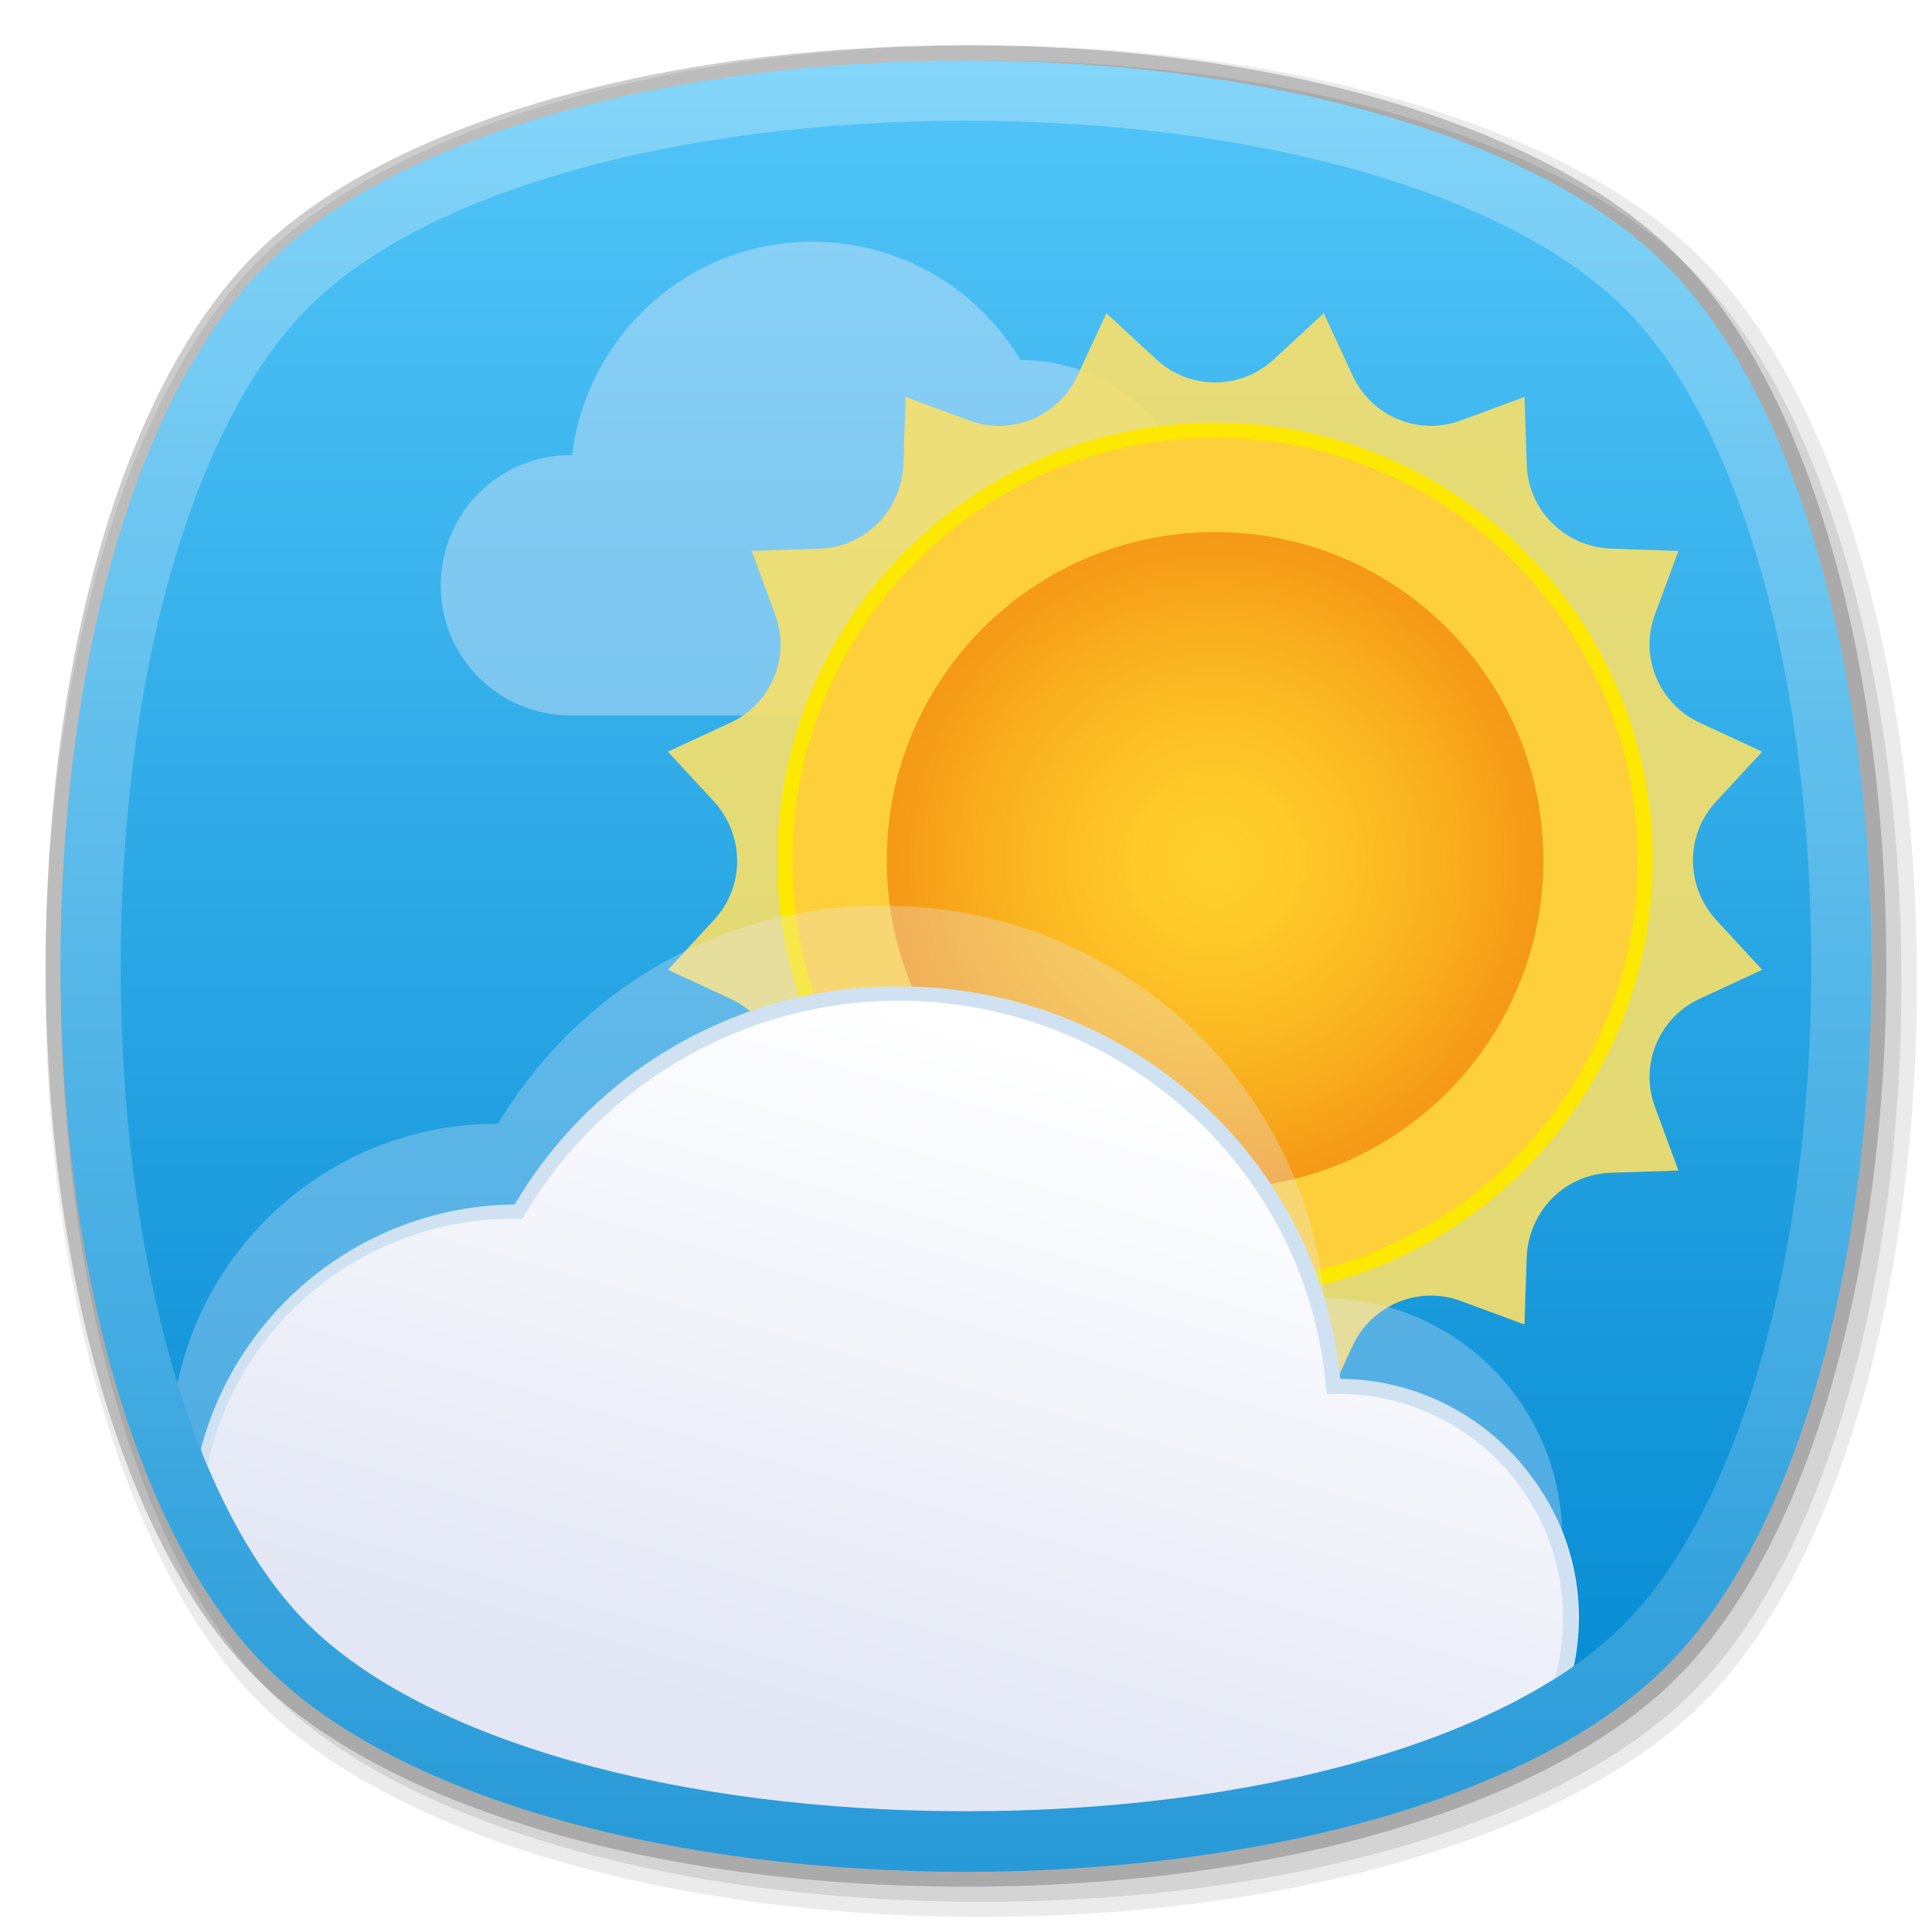
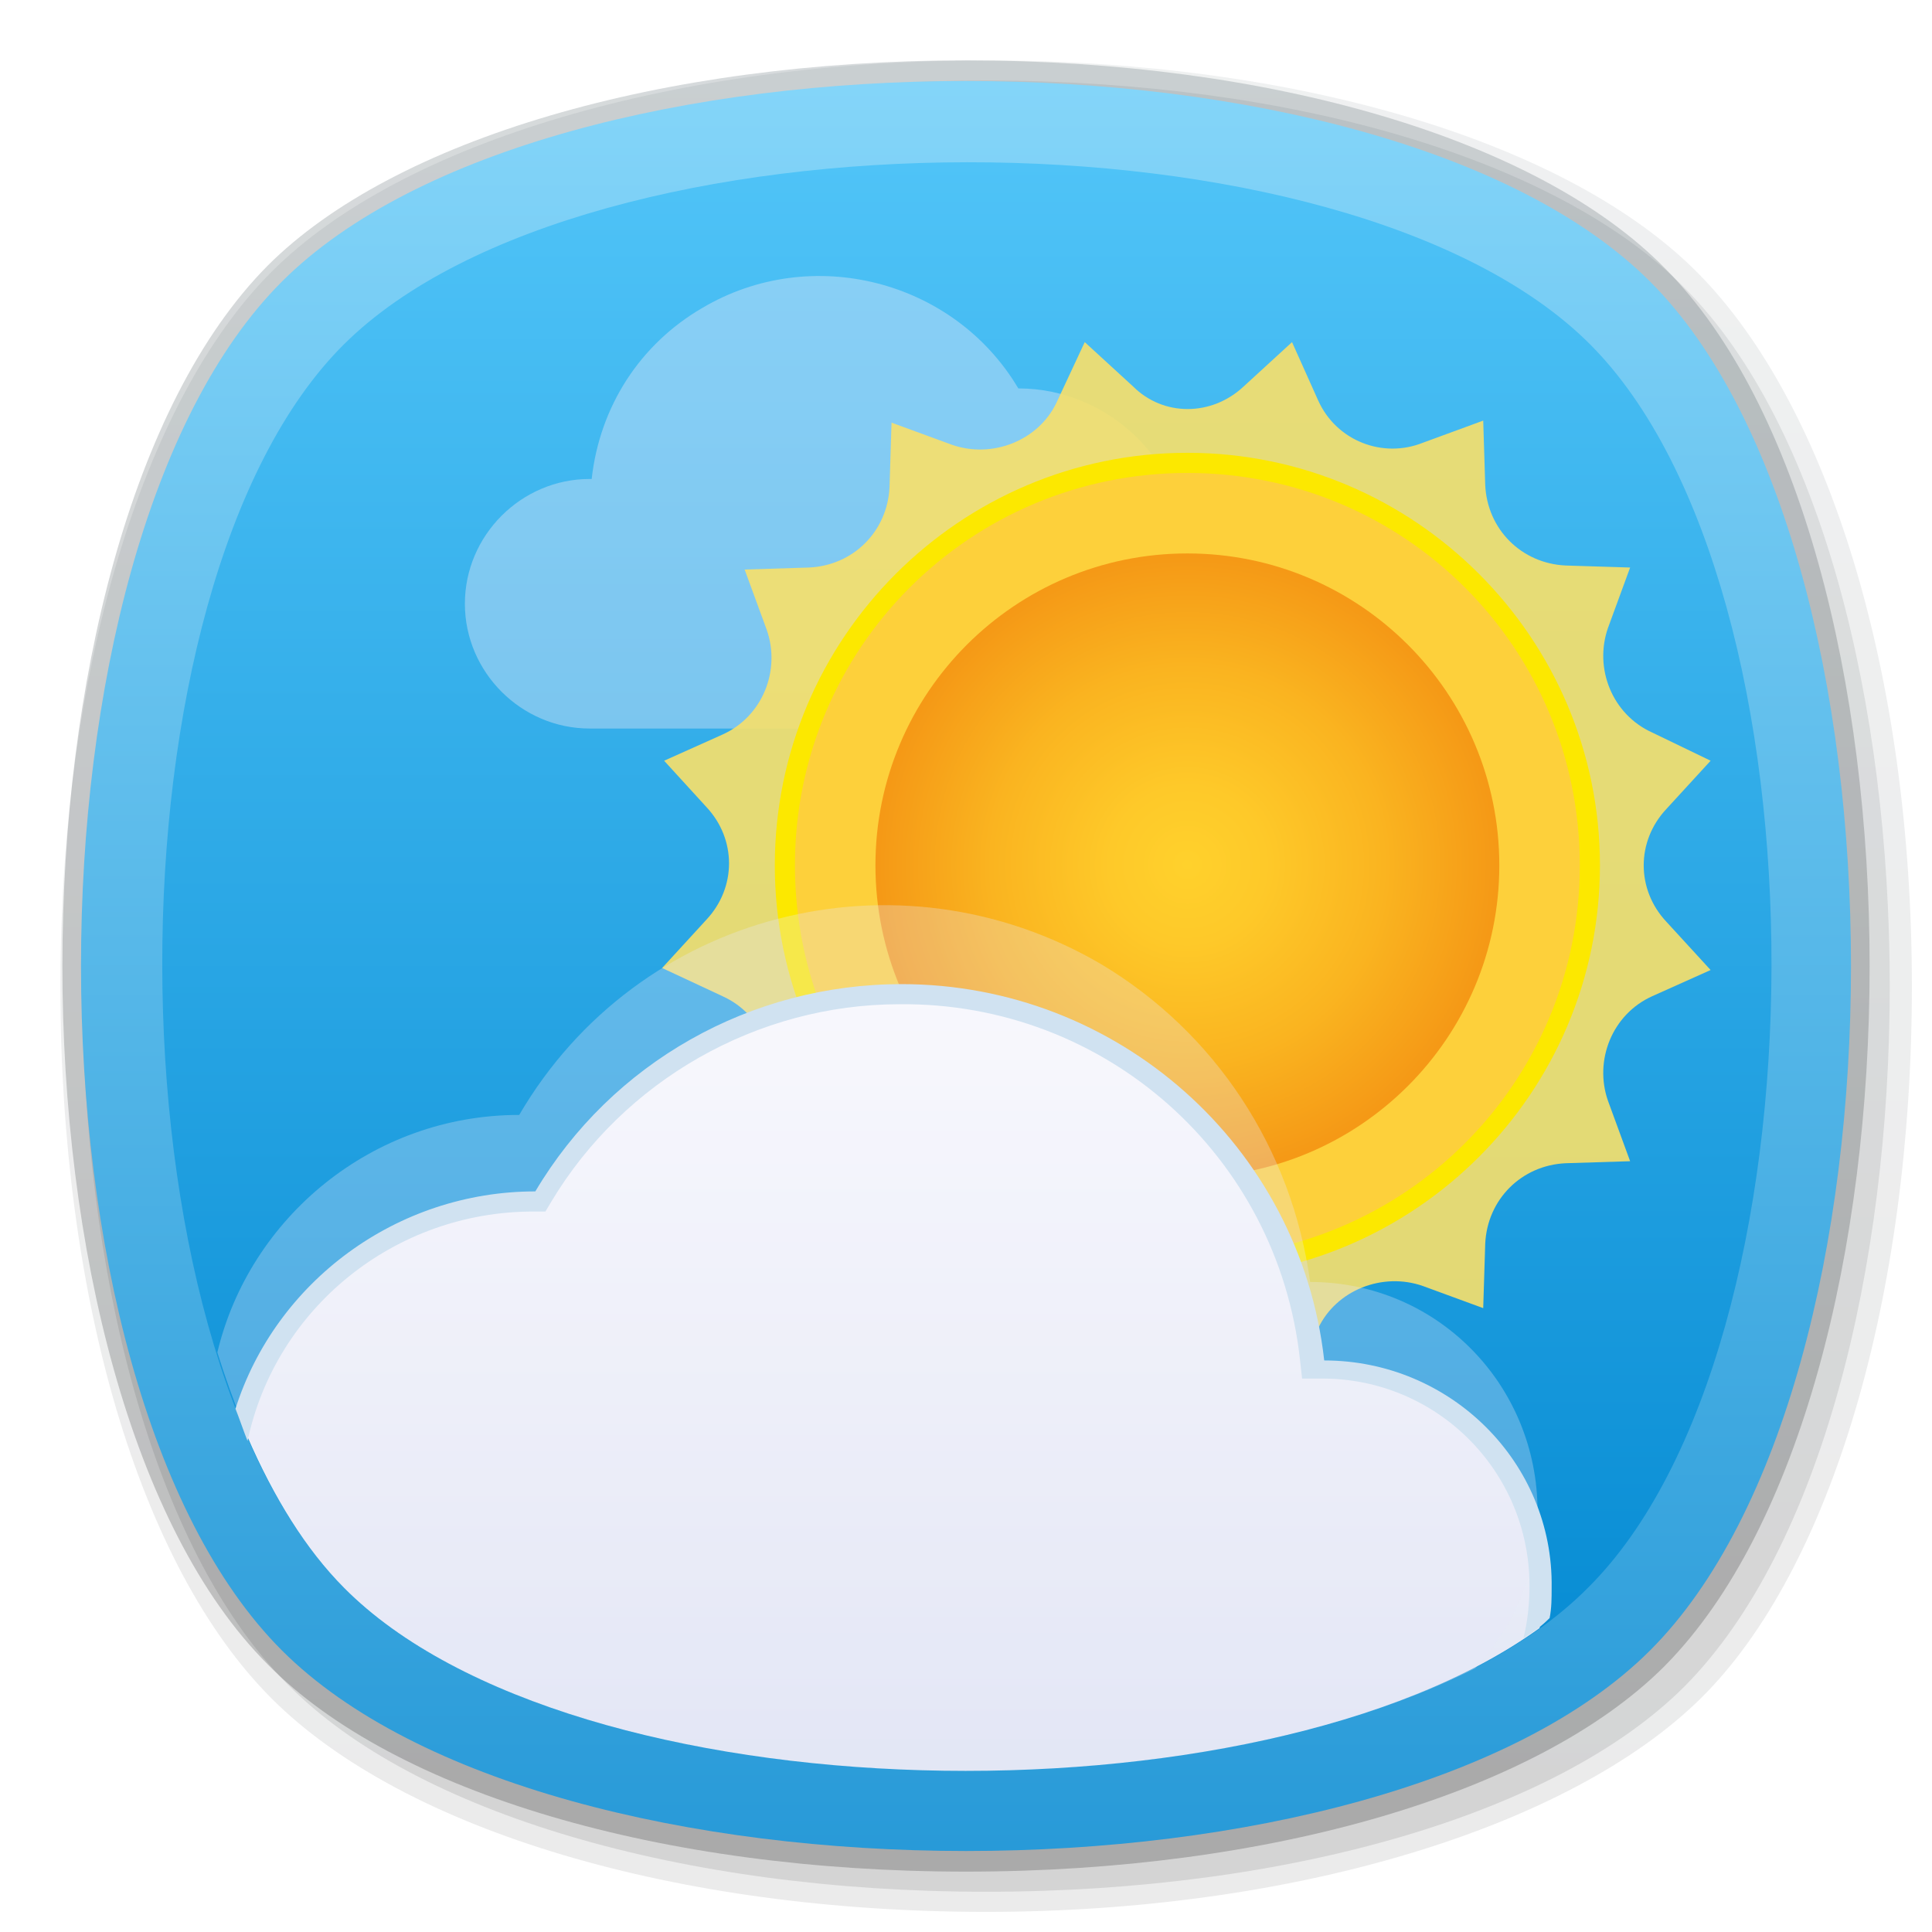
- <svg xmlns="http://www.w3.org/2000/svg" xmlns:xlink="http://www.w3.org/1999/xlink" version="1.0" id="图层_1" x="0px" y="0px" width="256px" height="256px" viewBox="0 0 256 256" enable-background="new 0 0 256 256" xml:space="preserve">
-   <g id="底板_复制">
-     <g id="天蓝色">
-       <g id="_256">
-         <g opacity="8.000000e-02">
-           <path d="M130,254c-41.5,0-78.2-10.9-95.6-28.4S6,171.5,6,130s10.9-78.2,28.4-95.6S88.5,6,130,6s78.1,10.9,95.6,28.4      S254,88.5,254,130s-10.9,78.2-28.3,95.6S171.5,254,130,254z" />
-         </g>
-         <g opacity="0.1">
-           <path d="M130,252c-41,0-77.1-10.6-94.2-27.8c-37-37-37-151.5,0-188.5C52.9,18.6,89,8,130,8s77.1,10.6,94.2,27.8      c37,37,37,151.5,0,188.5C207.1,241.4,171,252,130,252z" />
-         </g>
-         <g opacity="0.2">
-           <path d="M128,250c-41,0-77.1-10.6-94.2-27.8c-37-37-37-151.5,0-188.5C50.9,16.6,87,6,128,6s77.1,10.6,94.2,27.8      c37,37,37,151.5,0,188.5C205.1,239.4,169,250,128,250z" />
-         </g>
-         <g id="_256-2">
-           <linearGradient id="SVGID_1_" gradientUnits="userSpaceOnUse" x1="128" y1="4244.025" x2="128" y2="4004.013" gradientTransform="matrix(1 0 0 1 0 -3996.001)">
-             <stop offset="0" style="stop-color:#289AD8" />
-             <stop offset="1" style="stop-color:#84D5F9" />
-           </linearGradient>
-           <path fill="url(#SVGID_1_)" d="M220.8,220.8c-36.3,36.3-149.4,36.3-185.6,0s-36.3-149.4,0-185.6s149.4-36.3,185.6,0      S257.1,184.6,220.8,220.8z" />
-         </g>
-         <linearGradient id="SVGID_2_" gradientUnits="userSpaceOnUse" x1="128" y1="4236" x2="128" y2="4012" gradientTransform="matrix(1 0 0 1 0 -3996.001)">
+ <svg xmlns="http://www.w3.org/2000/svg" version="1.1" id="图层_1" x="0px" y="0px" viewBox="0 0 96 96" style="enable-background:new 0 0 96 96;" xml:space="preserve">
+   <style type="text/css">
+ 	.st0{opacity:0.2;}
+ 	.st1{fill:url(#SVGID_1_);}
+ 	.st2{opacity:8.000000e-02;}
+ 	.st3{fill:url(#SVGID_2_);}
+ 	.st4{opacity:0.1;}
+ 	.st5{fill:url(#SVGID_3_);}
+ 	.st6{fill:url(#SVGID_4_);}
+ 	.st7{fill:url(#SVGID_5_);}
+ 	.st8{opacity:0.4;fill:#E6E8F7;enable-background:new    ;}
+ 	.st9{opacity:0.9;fill:#F8E069;enable-background:new    ;}
+ 	.st10{fill:#FDD03B;}
+ 	.st11{fill:#FCE800;}
+ 	.st12{fill:url(#SVGID_6_);}
+ 	.st13{fill:url(#SVGID_7_);}
+ 	.st14{opacity:0.3;fill:#E6E8F7;enable-background:new    ;}
+ 	.st15{fill:#D0E2F1;}
+ </style>
+   <g id="麒麟天气">
+     <g id="_96">
+       <g class="st0">
+         <linearGradient id="SVGID_1_" gradientUnits="userSpaceOnUse" x1="48" y1="4653.031" x2="48" y2="4563.031" gradientTransform="matrix(1 0 0 1 0 -4560.031)">
+           <stop offset="0" style="stop-color:#000000" />
+           <stop offset="1" style="stop-color:#34484F" />
+         </linearGradient>
+         <path class="st1" d="M48,93c-15.1,0-28.4-3.9-34.7-10.3c-13.6-13.6-13.6-55.8,0-69.5C19.6,6.9,32.9,3,48,3s28.4,3.9,34.7,10.3     c13.6,13.6,13.6,55.8,0,69.5C76.4,89.1,63.1,93,48,93z" />
+       </g>
+       <g class="st2">
+         <linearGradient id="SVGID_2_" gradientUnits="userSpaceOnUse" x1="49" y1="4655.031" x2="49" y2="4563.031" gradientTransform="matrix(1 0 0 1 0 -4560.031)">
+           <stop offset="0" style="stop-color:#000000" />
+           <stop offset="1" style="stop-color:#34484F" />
+         </linearGradient>
+         <path class="st3" d="M49,95c-15.3,0-28.9-4-35.5-10.6S3,64.4,3,49s4-29,10.5-35.5S33.7,3,49,3s28.9,4,35.4,10.6S95,33.6,95,49     s-4,29-10.5,35.4S64.3,95,49,95z" />
+       </g>
+       <g class="st4">
+         <linearGradient id="SVGID_3_" gradientUnits="userSpaceOnUse" x1="49" y1="4654.031" x2="49" y2="4564.031" gradientTransform="matrix(1 0 0 1 0 -4560.031)">
+           <stop offset="0" style="stop-color:#000000" />
+           <stop offset="1" style="stop-color:#34484F" />
+         </linearGradient>
+         <path class="st5" d="M49,94c-15.1,0-28.4-3.9-34.7-10.3c-13.6-13.6-13.6-55.8,0-69.5C20.6,7.9,33.9,4,49,4s28.4,3.9,34.7,10.3     c13.6,13.6,13.6,55.8,0,69.5C77.4,90.1,64.1,94,49,94z" />
+       </g>
+       <g id="_512-2">
+         <linearGradient id="SVGID_4_" gradientUnits="userSpaceOnUse" x1="48" y1="4652.006" x2="48" y2="4564.056" gradientTransform="matrix(1 0 0 1 0 -4560.031)">
+           <stop offset="0" style="stop-color:#289AD8" />
+           <stop offset="1" style="stop-color:#84D5F9" />
+         </linearGradient>
+         <path class="st6" d="M82,82c-13.3,13.3-54.7,13.3-68,0S0.7,27.3,14,14s54.7-13.3,68,0S95.3,68.7,82,82z" />
+       </g>
+       <g id="_512-3">
+         <linearGradient id="SVGID_5_" gradientUnits="userSpaceOnUse" x1="48.044" y1="4648.006" x2="48.044" y2="4568.093" gradientTransform="matrix(1 0 0 1 0 -4560.031)">
          <stop offset="0" style="stop-color:#0288D1" />
          <stop offset="1" style="stop-color:#4FC3F7" />
        </linearGradient>
-         <path fill="url(#SVGID_2_)" d="M128,240c-38.4,0-71.8-9.5-87.2-24.8S16,166.4,16,128s9.5-71.8,24.8-87.2S89.6,16,128,16     s71.8,9.5,87.2,24.8S240,89.6,240,128s-9.5,71.8-24.8,87.2S166.4,240,128,240z" />
+         <path class="st7" d="M78.9,78.9c-12,12.1-49.8,12.1-61.8,0S5,29.1,17.1,17.1S66.9,5,79,17.1S91,66.9,78.9,78.9z" />
      </g>
    </g>
-   </g>
-   <g id="麒麟天气">
-     <path opacity="0.4" fill="#E6E8F7" enable-background="new    " d="M158.8,71.2c0-13-10.5-23.5-23.5-23.5l0,0h-0.1   c-9-15.2-28.7-20.2-43.9-11.2C82.8,41.6,77,50.4,75.8,60.3h-0.2c-9.5,0-17.2,7.7-17.2,17.3c0,9.5,7.7,17.2,17.2,17.2h62v-0.1   C149.7,93.4,158.8,83.3,158.8,71.2z" />
-     <path opacity="0.9" fill="#F8E069" enable-background="new    " d="M168.8,47.6l6.6-6.1l3.8,8.2c2.5,5.5,8.8,8.1,14.4,6l8.4-3.1   l0.3,9c0.2,6,5,10.8,11.1,11.1l9,0.3l-3.1,8.4c-2.1,5.6,0.5,11.9,6,14.4l8.2,3.8l-6.1,6.6c-4.1,4.4-4.1,11.2,0,15.7l6.1,6.6   l-8.2,3.8c-5.5,2.5-8.1,8.8-6,14.4l3.1,8.4l-9,0.3c-6,0.2-10.8,5-11.1,11.1l-0.3,9l-8.4-3.1c-5.6-2.1-11.9,0.5-14.4,6l-3.8,8.2   l-6.6-6.1c-4.4-4.1-11.2-4.1-15.6,0l-6.6,6.1l-3.8-8.2c-2.5-5.5-8.8-8.1-14.4-6l-8.4,3.1l-0.3-9c-0.2-6-5-10.8-11.1-11.1l-9-0.3   l3.1-8.4c2.1-5.6-0.5-11.9-6-14.4l-8.2-3.8l6.1-6.6c4.1-4.4,4.1-11.2,0-15.7l-6.1-6.6l8.2-3.8c5.5-2.5,8.1-8.8,6-14.4L99.6,73   l9-0.3c6-0.2,10.8-5,11.1-11.1l0.3-9l8.4,3.1c5.6,2.1,11.9-0.5,14.4-6l3.8-8.2l6.6,6.1C157.6,51.7,164.4,51.7,168.8,47.6z" />
-     <path fill="#FDD03B" d="M161,171c-31.5,0-57-25.5-57-57s25.5-57,57-57s57,25.5,57,57S192.5,171,161,171z" />
-     <path fill="#FCE800" d="M161,58c30.9,0,56,25.1,56,56s-25.1,56-56,56s-56-25.1-56-56S130.1,58,161,58 M161,56c-32,0-58,26-58,58   s26,58,58,58s58-26,58-58S193,56,161,56z" />
-     <radialGradient id="SVGID_3_" cx="161" cy="4110" r="43.5" gradientTransform="matrix(1 0 0 1 0 -3996.001)" gradientUnits="userSpaceOnUse">
+     <path class="st8" d="M59,27.7c0-4.6-3.8-8.4-8.4-8.4l0,0l0,0c-3.2-5.4-10.3-7.2-15.7-4c-3.1,1.8-5.1,4.9-5.5,8.5h-0.1   c-3.4,0-6.2,2.8-6.2,6.2s2.8,6.2,6.2,6.2h22.1l0,0C55.8,35.7,59,32,59,27.7z" />
+     <path class="st9" d="M61.8,19.2l2.4-2.2l1.3,2.9c0.9,2,3.2,2.9,5.2,2.1l3-1.1l0.1,3.2c0.1,2.2,1.8,3.9,4,4l3.2,0.1l-1.1,3   c-0.7,2,0.2,4.3,2.2,5.2l2.9,1.4l-2.2,2.4c-1.5,1.6-1.5,4,0,5.6l2.2,2.4l-2.9,1.3c-2,0.9-2.9,3.2-2.2,5.2l1.1,3l-3.2,0.1   c-2.2,0.1-3.9,1.8-4,4L73.7,65l-3-1.1c-2-0.7-4.3,0.2-5.2,2.1l-1.4,3l-2.4-2.2c-1.6-1.5-4-1.5-5.6,0L53.8,69l-1.3-2.9   c-0.9-2-3.2-2.9-5.2-2.2l-3,1.1l-0.1-3.2c-0.1-2.2-1.8-3.9-4-4L37,57.7l1.1-3c0.7-2-0.2-4.3-2.2-5.2l-3-1.4l2.2-2.4   c1.5-1.6,1.5-4,0-5.6L33,37.8l2.9-1.3c2-0.9,2.9-3.2,2.2-5.2l-1.1-3l3.2-0.1c2.2-0.1,3.9-1.8,4-4l0.1-3.2l3,1.1   c2,0.7,4.3-0.2,5.2-2.1l1.4-3l2.4,2.2C57.8,20.7,60.2,20.7,61.8,19.2z" />
+     <path class="st10" d="M59,63c-11,0-20-9-20-20s9-20,20-20s20,9,20,20S70,63,59,63z" />
+     <path class="st11" d="M59,23.5c10.8,0,19.5,8.7,19.5,19.5S69.8,62.5,59,62.5S39.5,53.8,39.5,43S48.2,23.5,59,23.5 M59,22.5   c-11.3,0-20.5,9.2-20.5,20.5S47.7,63.5,59,63.5S79.5,54.3,79.5,43S70.3,22.5,59,22.5z" />
+     <radialGradient id="SVGID_6_" cx="59" cy="4603.031" r="15.5" gradientTransform="matrix(1 0 0 1 0 -4560.031)" gradientUnits="userSpaceOnUse">
      <stop offset="0" style="stop-color:#FFD12C" />
      <stop offset="0.25" style="stop-color:#FEC929" />
      <stop offset="0.63" style="stop-color:#FAB420" />
      <stop offset="0.99" style="stop-color:#F59916" />
    </radialGradient>
-     <circle fill="url(#SVGID_3_)" cx="161" cy="114" r="43.5" />
-     <g>
-       <g>
-         <defs>
-           <path id="SVGID_4_" d="M128,240c-38.4,0-71.8-9.5-87.2-24.8S16,166.4,16,128s9.5-71.8,24.8-87.2S89.6,16,128,16      s71.8,9.5,87.2,24.8S240,89.6,240,128s-9.5,71.8-24.8,87.2S166.4,240,128,240z" />
-         </defs>
-         <clipPath id="SVGID_5_">
-           <use xlink:href="#SVGID_4_" overflow="visible" />
-         </clipPath>
-         <g clip-path="url(#SVGID_5_)">
-           <path opacity="0.3" fill="#E6E8F7" enable-background="new    " d="M22.6,192.2c0-23.9,19.4-43.3,43.3-43.3H66      c10.7-18,30.1-29,51-28.9c30.5,0,55.6,22.8,58.5,52h0.3c17.6,0.3,31.5,14.8,31.2,32.3c-0.3,17.1-14.1,30.9-31.2,31.2H61.5v-0.2      C39.4,233.1,22.6,214.4,22.6,192.2z" />
-           <linearGradient id="SVGID_6_" gradientUnits="userSpaceOnUse" x1="109.055" y1="4233.122" x2="137.345" y2="4134.321" gradientTransform="matrix(1 0 0 1 0 -3996.001)">
-             <stop offset="6.000000e-02" style="stop-color:#E3E7F5" />
-             <stop offset="1" style="stop-color:#FFFFFF" />
-           </linearGradient>
-           <path fill="url(#SVGID_6_)" d="M64.6,245.2v-0.1l-0.9-0.1c-23.3-2.4-40.2-23.2-37.8-46.4c2.2-21.6,20.4-38.1,42.2-38h0.6L69,160      c10.5-17.6,29.5-28.4,50.1-28.4c29.9,0,54.6,22,57.5,51.1l0.1,0.9h1.2c17-0.3,31,13.2,31.3,30.2S196,245,179,245.3      c-0.4,0-0.7,0-1.1,0L64.6,245.2z" />
-           <path fill="#D0E2F1" d="M119.1,132.6c14.1,0,27.7,5.2,38.2,14.6c10.3,9.2,16.9,21.9,18.3,35.7l0.2,1.8h1.8h0.3      c16.4,0.3,29.5,13.9,29.2,30.3c-0.3,16-13.2,28.9-29.2,29.2H65.6l0,0l-1.8-0.2c-22.7-2.3-39.3-22.6-37-45.3      c2.1-21.2,20-37.2,41.2-37.2h1.2l0.6-1C80.2,143.3,98.9,132.6,119.1,132.6 M119.1,130.7c-20.9-0.1-40.3,10.9-50.9,28.9h-0.1      c-23.9,0.3-43.1,19.9-42.9,43.8c0.2,21.9,16.7,40.1,38.4,42.6v0.2h114.3c17.6-0.3,31.5-14.8,31.2-32.3      c-0.3-17.1-14.1-30.9-31.2-31.2h-0.3C174.7,153.4,149.6,130.7,119.1,130.7L119.1,130.7z" />
-         </g>
-       </g>
-     </g>
+     <circle class="st12" cx="59" cy="43" r="15.5" />
+     <linearGradient id="SVGID_7_" gradientUnits="userSpaceOnUse" x1="44.495" y1="87.973" x2="44.495" y2="49.399">
+       <stop offset="6.000000e-02" style="stop-color:#E3E7F5" />
+       <stop offset="1" style="stop-color:#FFFFFF" />
+     </linearGradient>
+     <path class="st13" d="M65.8,68h-0.5v-0.5c-1.1-10.4-9.9-18.2-20.4-18.1c-7.3,0-14.1,3.8-17.8,10.1l-0.2,0.3h-0.3   c-7,0.1-12.8,5-14.3,11.6c1.3,3,2.9,5.6,4.8,7.5c11.3,11.4,45.4,12.1,59.4,2c0.1-0.7,0.2-1.4,0.2-2.1C76.7,72.8,71.8,68,65.8,68z" />
+     <path class="st14" d="M65.1,63.7L65.1,63.7c-0.9-6.6-4.7-12.4-10.4-15.8c-10.1-5.9-23-2.6-28.9,7.5c-7.3,0-13.4,5.1-15,11.8   c1.5,4.8,3.6,8.9,6.3,11.7c3.5,3.5,9.2,6,15.8,7.5h30.1c3.8-0.8,7.3-2,10.3-3.5c1.9-2,3.1-4.7,3.1-7.8   C76.4,68.8,71.4,63.7,65.1,63.7z" />
+     <path class="st15" d="M65.8,67.6L65.8,67.6c-1.2-10.7-10.3-18.7-21-18.7c-7.5,0-14.4,3.9-18.2,10.3c-6.9,0-12.9,4.5-14.9,10.8   c0.2,0.5,0.4,1.1,0.6,1.6c1.4-6.6,7.3-11.4,14.2-11.4h0.6l0.3-0.5c3.6-6,10.2-9.8,17.3-9.8c10.2-0.1,18.8,7.5,19.9,17.7l0.1,0.9h1   c5.7,0,10.3,4.6,10.3,10.3c0,0.9-0.1,1.8-0.3,2.6c0.5-0.3,0.9-0.6,1.3-1c0.1-0.5,0.1-1,0.1-1.5C77.2,72.7,72.1,67.6,65.8,67.6z" />
  </g>
</svg>
